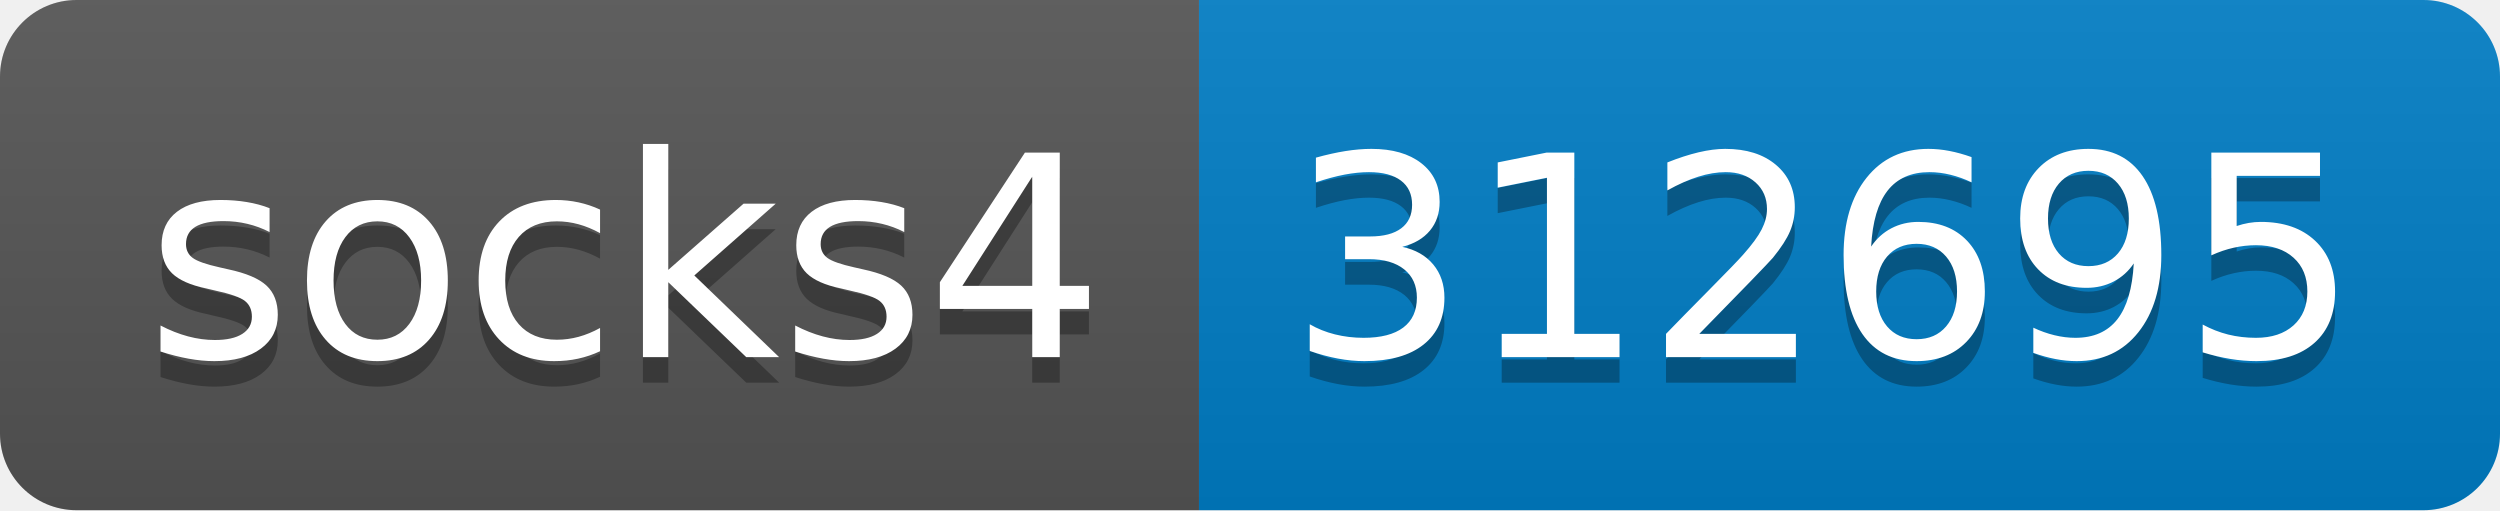
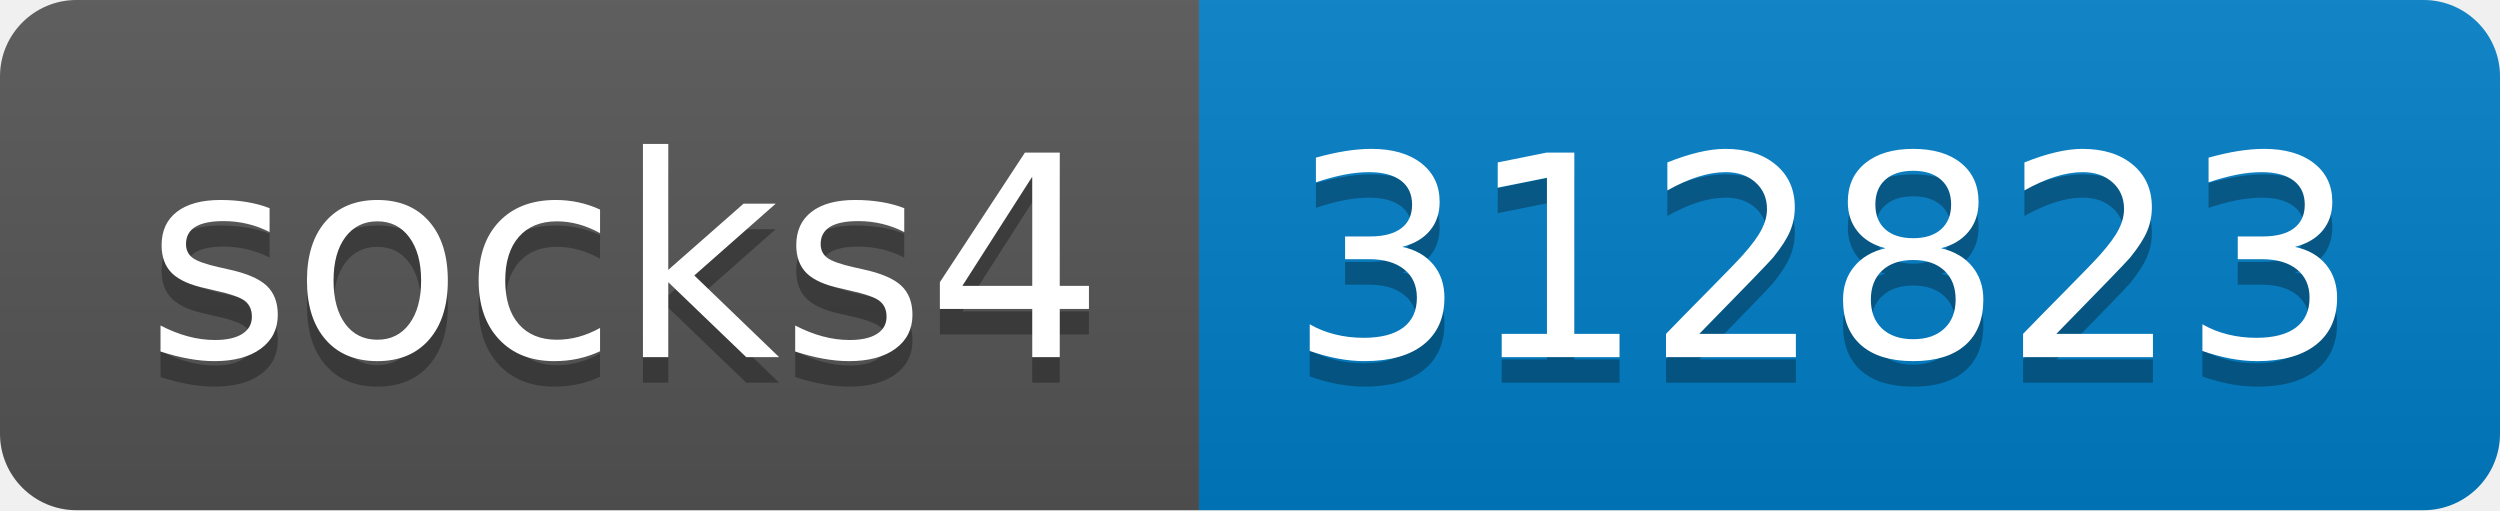
- <svg xmlns="http://www.w3.org/2000/svg" width="98" height="20" role="img" aria-label="socks4: 312695">
+ <svg xmlns="http://www.w3.org/2000/svg" width="98" height="20" role="img" aria-label="socks4: 312823">
  <linearGradient id="s" x2="0" y2="100%">
    <stop offset="0" stop-color="#bbb" stop-opacity=".1" />
    <stop offset="1" stop-opacity=".1" />
  </linearGradient>
  <clipPath id="r">
    <rect width="98" height="20" rx="3" fill="#fff" />
  </clipPath>
  <g clip-path="url(#r)">
    <rect width="47" height="20" fill="#555" />
    <rect x="47" width="51" height="20" fill="#007ec6" />
    <rect width="98" height="20" fill="url(#s)" />
  </g>
  <g fill="#fff" text-anchor="middle" font-family="Verdana,Geneva,DejaVu Sans,sans-serif" text-rendering="geometricPrecision" font-size="110">
    <text aria-hidden="true" x="245" y="150" fill="#010101" fill-opacity=".3" transform="scale(.1)" textLength="370">socks4</text>
    <text x="245" y="140" transform="scale(.1)" fill="#fff" textLength="370">socks4</text>
-     <text aria-hidden="true" x="715" y="150" fill="#010101" fill-opacity=".3" transform="scale(.1)" textLength="410">312695</text>
-     <text x="715" y="140" transform="scale(.1)" fill="#fff" textLength="410">312695</text>
+     <text aria-hidden="true" x="715" y="150" fill="#010101" fill-opacity=".3" transform="scale(.1)" textLength="410">312823</text>
+     <text x="715" y="140" transform="scale(.1)" fill="#fff" textLength="410">312823</text>
  </g>
</svg>
